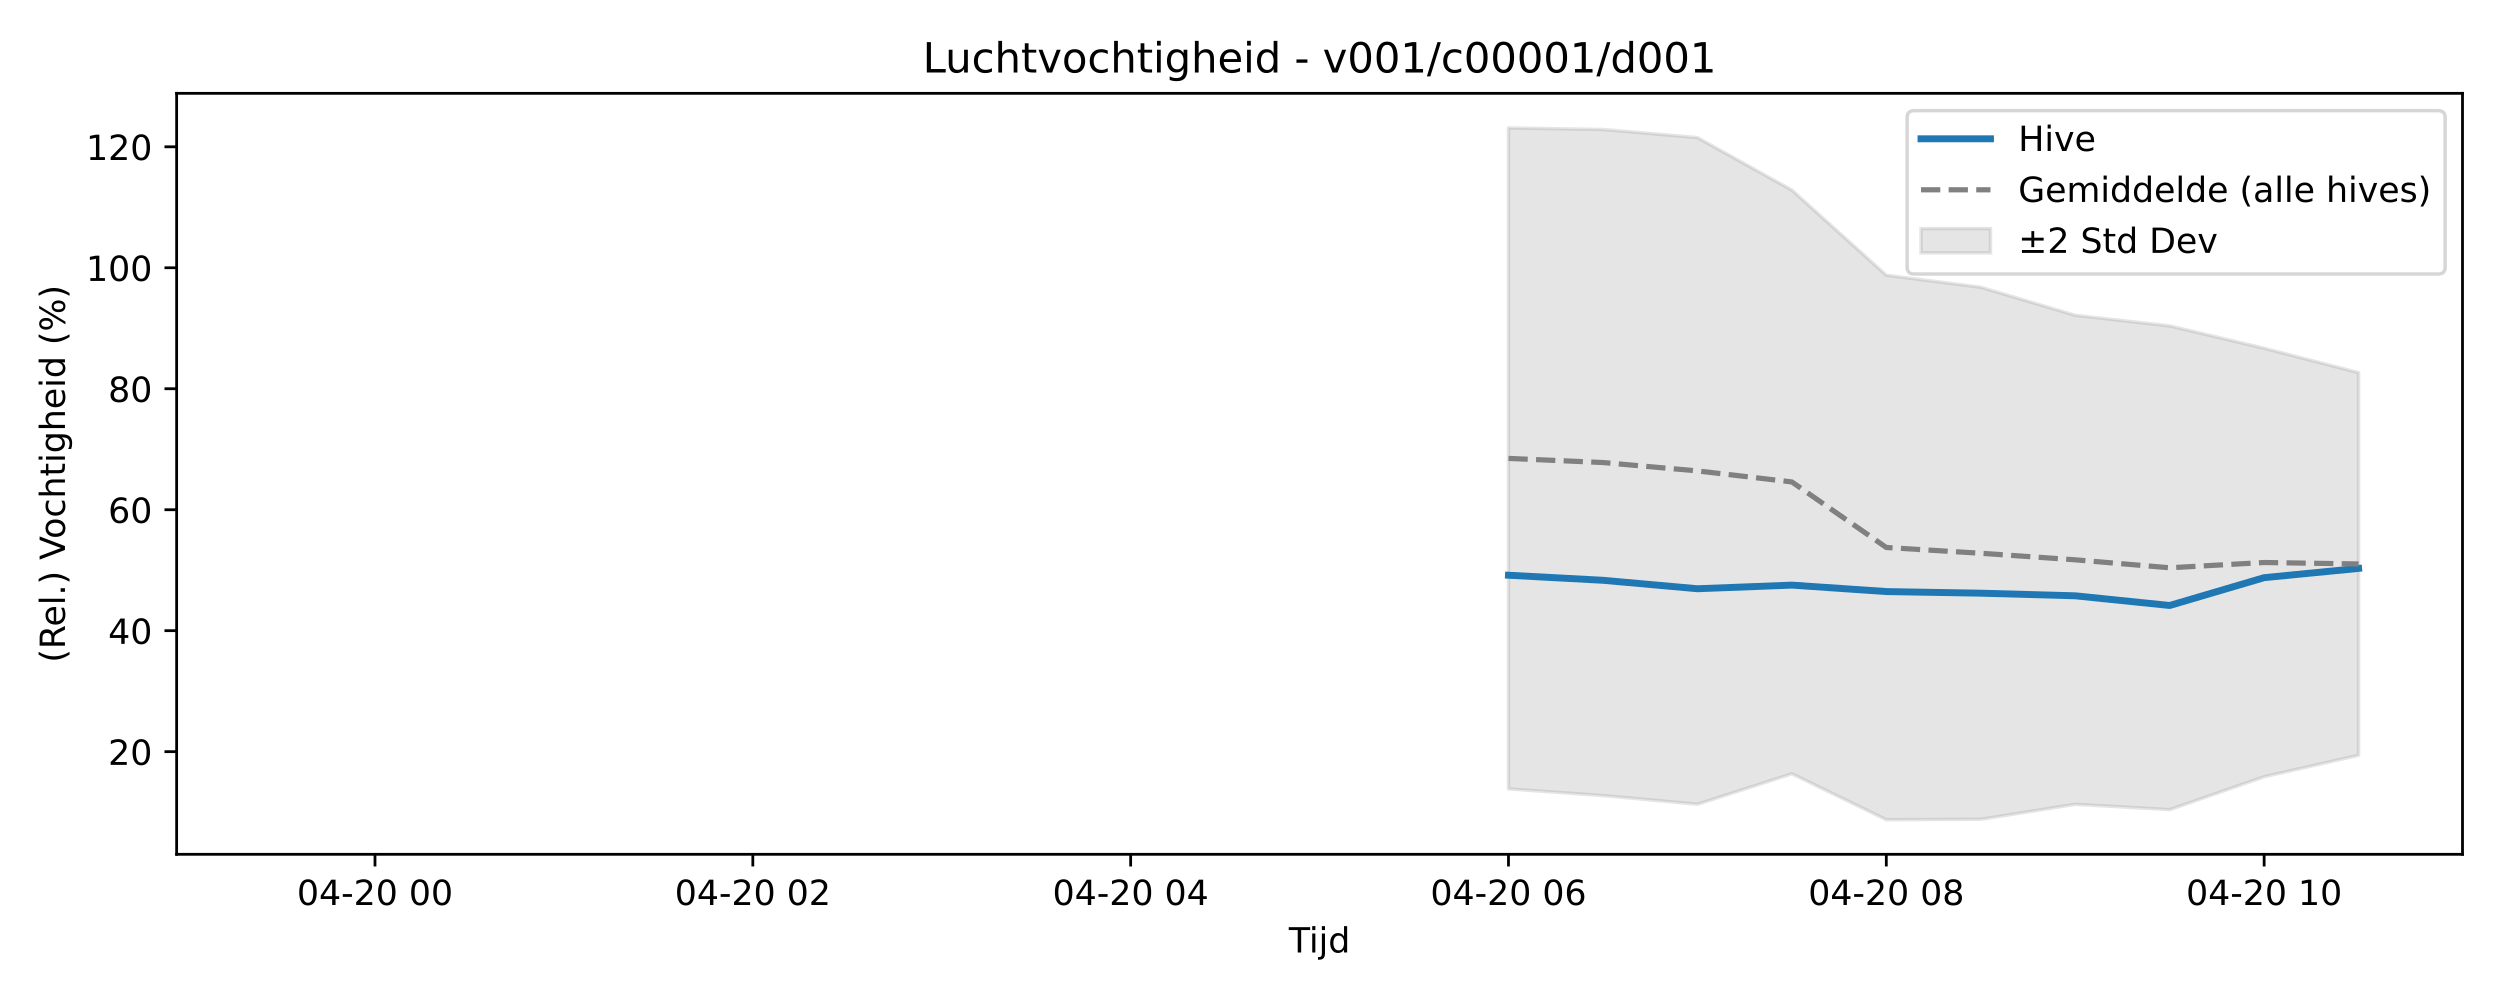
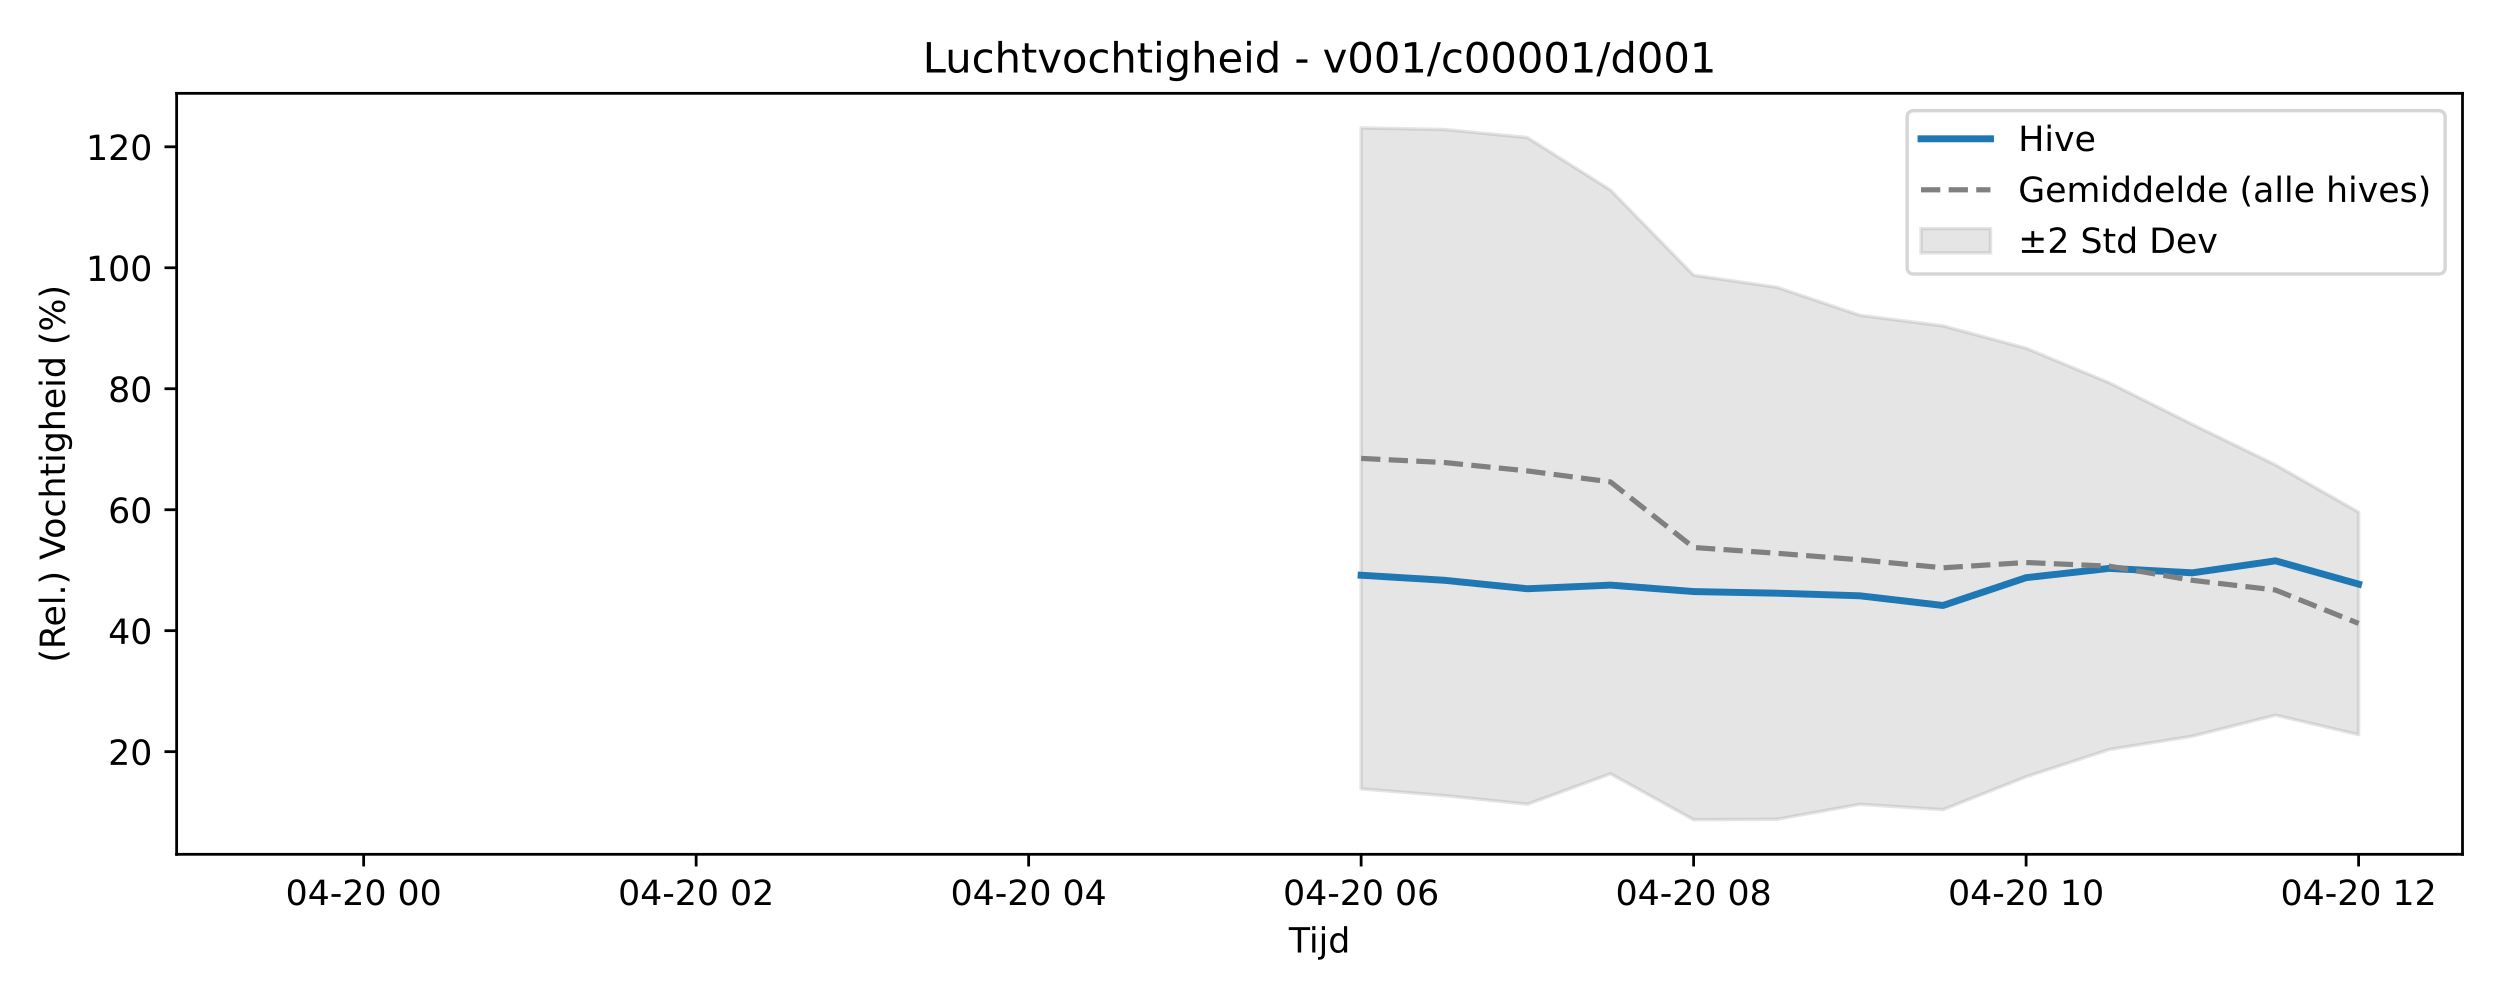
<svg xmlns="http://www.w3.org/2000/svg" xmlns:xlink="http://www.w3.org/1999/xlink" width="720pt" height="288pt" viewBox="0 0 720 288" version="1.1">
  <defs>
    <style type="text/css">*{stroke-linejoin: round; stroke-linecap: butt}</style>
  </defs>
  <g id="figure_1">
    <g id="patch_1">
      <path d="M 0 288  L 720 288  L 720 0  L 0 0  z " style="fill: #ffffff" />
    </g>
    <g id="axes_1">
      <g id="patch_2">
        <path d="M 50.87 246.04  L 709.2 246.04  L 709.2 26.88  L 50.87 26.88  z " style="fill: #ffffff" />
      </g>
      <g id="FillBetweenPolyCollection_1">
        <defs>
-           <path id="m25c7ca998b" d="M 434.442 -251.158  L 434.442 -60.804  L 461.646 -58.875  L 488.85 -56.383  L 516.054 -65.152  L 543.257 -51.922  L 570.461 -52.049  L 597.665 -56.362  L 624.868 -54.824  L 652.072 -64.302  L 679.276 -70.49  L 679.276 -180.675  L 679.276 -180.675  L 652.072 -187.696  L 624.868 -194.135  L 597.665 -197.185  L 570.461 -205.272  L 543.257 -208.728  L 516.054 -233.252  L 488.85 -248.379  L 461.646 -250.707  L 434.442 -251.158  z " style="stroke: #808080; stroke-opacity: 0.2" />
+           <path id="m4d7e0bf018" d="M 392.005 -251.158  L 392.005 -60.804  L 415.944 -58.875  L 439.883 -56.383  L 463.822 -65.152  L 487.762 -51.922  L 511.701 -52.049  L 535.64 -56.362  L 559.58 -54.824  L 583.519 -64.302  L 607.458 -72.149  L 631.397 -75.973  L 655.337 -82.043  L 679.276 -76.426  L 679.276 -140.48  L 679.276 -140.48  L 655.337 -154.102  L 631.397 -165.767  L 607.458 -177.739  L 583.519 -187.696  L 559.58 -194.135  L 535.64 -197.185  L 511.701 -205.272  L 487.762 -208.728  L 463.822 -233.252  L 439.883 -248.379  L 415.944 -250.707  L 392.005 -251.158  z " style="stroke: #808080; stroke-opacity: 0.2" />
        </defs>
-         <g clip-path="url(#p6b8abb6a69)">
-           <use xlink:href="#m25c7ca998b" x="0" y="288" style="fill: #808080; fill-opacity: 0.2; stroke: #808080; stroke-opacity: 0.2" />
+         <g clip-path="url(#p9f80c39bf7)">
+           <use xlink:href="#m4d7e0bf018" x="0" y="288" style="fill: #808080; fill-opacity: 0.2; stroke: #808080; stroke-opacity: 0.2" />
        </g>
      </g>
      <g id="matplotlib.axis_1">
        <g id="xtick_1">
          <g id="line2d_1">
            <defs>
-               <path id="mc391eb4dba" d="M 0 0  L 0 3.5  " style="stroke: #000000; stroke-width: 0.8" />
-             </defs>
-             <g>
-               <use xlink:href="#mc391eb4dba" x="107.998" y="246.04" style="stroke: #000000; stroke-width: 0.8" />
+               <path id="m6388a32085" d="M 0 0  L 0 3.5  " style="stroke: #000000; stroke-width: 0.8" />
+             </defs>
+             <g>
+               <use xlink:href="#m6388a32085" x="104.733" y="246.04" style="stroke: #000000; stroke-width: 0.8" />
            </g>
          </g>
          <g id="text_1">
-             <g transform="translate(85.51734 260.6384) scale(0.1 -0.1)">
+             <g transform="translate(82.25289 260.6384) scale(0.1 -0.1)">
              <defs>
                <path id="DejaVuSans-30" d="M 2034 4250  Q 1547 4250 1301 3770  Q 1056 3291 1056 2328  Q 1056 1369 1301 889  Q 1547 409 2034 409  Q 2525 409 2770 889  Q 3016 1369 3016 2328  Q 3016 3291 2770 3770  Q 2525 4250 2034 4250  z M 2034 4750  Q 2819 4750 3233 4129  Q 3647 3509 3647 2328  Q 3647 1150 3233 529  Q 2819 -91 2034 -91  Q 1250 -91 836 529  Q 422 1150 422 2328  Q 422 3509 836 4129  Q 1250 4750 2034 4750  z " transform="scale(0.015625)" />
                <path id="DejaVuSans-34" d="M 2419 4116  L 825 1625  L 2419 1625  L 2419 4116  z M 2253 4666  L 3047 4666  L 3047 1625  L 3713 1625  L 3713 1100  L 3047 1100  L 3047 0  L 2419 0  L 2419 1100  L 313 1100  L 313 1709  L 2253 4666  z " transform="scale(0.015625)" />
                <path id="DejaVuSans-2d" d="M 313 2009  L 1997 2009  L 1997 1497  L 313 1497  L 313 2009  z " transform="scale(0.015625)" />
                <path id="DejaVuSans-32" d="M 1228 531  L 3431 531  L 3431 0  L 469 0  L 469 531  Q 828 903 1448 1529  Q 2069 2156 2228 2338  Q 2531 2678 2651 2914  Q 2772 3150 2772 3378  Q 2772 3750 2511 3984  Q 2250 4219 1831 4219  Q 1534 4219 1204 4116  Q 875 4013 500 3803  L 500 4441  Q 881 4594 1212 4672  Q 1544 4750 1819 4750  Q 2544 4750 2975 4387  Q 3406 4025 3406 3419  Q 3406 3131 3298 2873  Q 3191 2616 2906 2266  Q 2828 2175 2409 1742  Q 1991 1309 1228 531  z " transform="scale(0.015625)" />
                <path id="DejaVuSans-20" transform="scale(0.015625)" />
              </defs>
              <use xlink:href="#DejaVuSans-30" />
              <use xlink:href="#DejaVuSans-34" transform="translate(63.62305 0)" />
              <use xlink:href="#DejaVuSans-2d" transform="translate(127.2461 0)" />
              <use xlink:href="#DejaVuSans-32" transform="translate(163.3301 0)" />
              <use xlink:href="#DejaVuSans-30" transform="translate(226.9531 0)" />
              <use xlink:href="#DejaVuSans-20" transform="translate(290.5762 0)" />
              <use xlink:href="#DejaVuSans-30" transform="translate(322.3633 0)" />
              <use xlink:href="#DejaVuSans-30" transform="translate(385.9863 0)" />
            </g>
          </g>
        </g>
        <g id="xtick_2">
          <g id="line2d_2">
            <g>
-               <use xlink:href="#mc391eb4dba" x="216.813" y="246.04" style="stroke: #000000; stroke-width: 0.8" />
+               <use xlink:href="#m6388a32085" x="200.49" y="246.04" style="stroke: #000000; stroke-width: 0.8" />
            </g>
          </g>
          <g id="text_2">
-             <g transform="translate(194.3322 260.6384) scale(0.1 -0.1)">
+             <g transform="translate(178.01 260.6384) scale(0.1 -0.1)">
              <use xlink:href="#DejaVuSans-30" />
              <use xlink:href="#DejaVuSans-34" transform="translate(63.62305 0)" />
              <use xlink:href="#DejaVuSans-2d" transform="translate(127.2461 0)" />
              <use xlink:href="#DejaVuSans-32" transform="translate(163.3301 0)" />
              <use xlink:href="#DejaVuSans-30" transform="translate(226.9531 0)" />
              <use xlink:href="#DejaVuSans-20" transform="translate(290.5762 0)" />
              <use xlink:href="#DejaVuSans-30" transform="translate(322.3633 0)" />
              <use xlink:href="#DejaVuSans-32" transform="translate(385.9863 0)" />
            </g>
          </g>
        </g>
        <g id="xtick_3">
          <g id="line2d_3">
            <g>
-               <use xlink:href="#mc391eb4dba" x="325.628" y="246.04" style="stroke: #000000; stroke-width: 0.8" />
+               <use xlink:href="#m6388a32085" x="296.248" y="246.04" style="stroke: #000000; stroke-width: 0.8" />
            </g>
          </g>
          <g id="text_3">
-             <g transform="translate(303.1471 260.6384) scale(0.1 -0.1)">
+             <g transform="translate(273.7671 260.6384) scale(0.1 -0.1)">
              <use xlink:href="#DejaVuSans-30" />
              <use xlink:href="#DejaVuSans-34" transform="translate(63.62305 0)" />
              <use xlink:href="#DejaVuSans-2d" transform="translate(127.2461 0)" />
              <use xlink:href="#DejaVuSans-32" transform="translate(163.3301 0)" />
              <use xlink:href="#DejaVuSans-30" transform="translate(226.9531 0)" />
              <use xlink:href="#DejaVuSans-20" transform="translate(290.5762 0)" />
              <use xlink:href="#DejaVuSans-30" transform="translate(322.3633 0)" />
              <use xlink:href="#DejaVuSans-34" transform="translate(385.9863 0)" />
            </g>
          </g>
        </g>
        <g id="xtick_4">
          <g id="line2d_4">
            <g>
-               <use xlink:href="#mc391eb4dba" x="434.442" y="246.04" style="stroke: #000000; stroke-width: 0.8" />
+               <use xlink:href="#m6388a32085" x="392.005" y="246.04" style="stroke: #000000; stroke-width: 0.8" />
            </g>
          </g>
          <g id="text_4">
-             <g transform="translate(411.962 260.6384) scale(0.1 -0.1)">
+             <g transform="translate(369.5242 260.6384) scale(0.1 -0.1)">
              <defs>
                <path id="DejaVuSans-36" d="M 2113 2584  Q 1688 2584 1439 2293  Q 1191 2003 1191 1497  Q 1191 994 1439 701  Q 1688 409 2113 409  Q 2538 409 2786 701  Q 3034 994 3034 1497  Q 3034 2003 2786 2293  Q 2538 2584 2113 2584  z M 3366 4563  L 3366 3988  Q 3128 4100 2886 4159  Q 2644 4219 2406 4219  Q 1781 4219 1451 3797  Q 1122 3375 1075 2522  Q 1259 2794 1537 2939  Q 1816 3084 2150 3084  Q 2853 3084 3261 2657  Q 3669 2231 3669 1497  Q 3669 778 3244 343  Q 2819 -91 2113 -91  Q 1303 -91 875 529  Q 447 1150 447 2328  Q 447 3434 972 4092  Q 1497 4750 2381 4750  Q 2619 4750 2861 4703  Q 3103 4656 3366 4563  z " transform="scale(0.015625)" />
              </defs>
              <use xlink:href="#DejaVuSans-30" />
              <use xlink:href="#DejaVuSans-34" transform="translate(63.62305 0)" />
              <use xlink:href="#DejaVuSans-2d" transform="translate(127.2461 0)" />
              <use xlink:href="#DejaVuSans-32" transform="translate(163.3301 0)" />
              <use xlink:href="#DejaVuSans-30" transform="translate(226.9531 0)" />
              <use xlink:href="#DejaVuSans-20" transform="translate(290.5762 0)" />
              <use xlink:href="#DejaVuSans-30" transform="translate(322.3633 0)" />
              <use xlink:href="#DejaVuSans-36" transform="translate(385.9863 0)" />
            </g>
          </g>
        </g>
        <g id="xtick_5">
          <g id="line2d_5">
            <g>
-               <use xlink:href="#mc391eb4dba" x="543.257" y="246.04" style="stroke: #000000; stroke-width: 0.8" />
+               <use xlink:href="#m6388a32085" x="487.762" y="246.04" style="stroke: #000000; stroke-width: 0.8" />
            </g>
          </g>
          <g id="text_5">
-             <g transform="translate(520.7768 260.6384) scale(0.1 -0.1)">
+             <g transform="translate(465.2813 260.6384) scale(0.1 -0.1)">
              <defs>
                <path id="DejaVuSans-38" d="M 2034 2216  Q 1584 2216 1326 1975  Q 1069 1734 1069 1313  Q 1069 891 1326 650  Q 1584 409 2034 409  Q 2484 409 2743 651  Q 3003 894 3003 1313  Q 3003 1734 2745 1975  Q 2488 2216 2034 2216  z M 1403 2484  Q 997 2584 770 2862  Q 544 3141 544 3541  Q 544 4100 942 4425  Q 1341 4750 2034 4750  Q 2731 4750 3128 4425  Q 3525 4100 3525 3541  Q 3525 3141 3298 2862  Q 3072 2584 2669 2484  Q 3125 2378 3379 2068  Q 3634 1759 3634 1313  Q 3634 634 3220 271  Q 2806 -91 2034 -91  Q 1263 -91 848 271  Q 434 634 434 1313  Q 434 1759 690 2068  Q 947 2378 1403 2484  z M 1172 3481  Q 1172 3119 1398 2916  Q 1625 2713 2034 2713  Q 2441 2713 2670 2916  Q 2900 3119 2900 3481  Q 2900 3844 2670 4047  Q 2441 4250 2034 4250  Q 1625 4250 1398 4047  Q 1172 3844 1172 3481  z " transform="scale(0.015625)" />
              </defs>
              <use xlink:href="#DejaVuSans-30" />
              <use xlink:href="#DejaVuSans-34" transform="translate(63.62305 0)" />
              <use xlink:href="#DejaVuSans-2d" transform="translate(127.2461 0)" />
              <use xlink:href="#DejaVuSans-32" transform="translate(163.3301 0)" />
              <use xlink:href="#DejaVuSans-30" transform="translate(226.9531 0)" />
              <use xlink:href="#DejaVuSans-20" transform="translate(290.5762 0)" />
              <use xlink:href="#DejaVuSans-30" transform="translate(322.3633 0)" />
              <use xlink:href="#DejaVuSans-38" transform="translate(385.9863 0)" />
            </g>
          </g>
        </g>
        <g id="xtick_6">
          <g id="line2d_6">
            <g>
-               <use xlink:href="#mc391eb4dba" x="652.072" y="246.04" style="stroke: #000000; stroke-width: 0.8" />
+               <use xlink:href="#m6388a32085" x="583.519" y="246.04" style="stroke: #000000; stroke-width: 0.8" />
            </g>
          </g>
          <g id="text_6">
-             <g transform="translate(629.5917 260.6384) scale(0.1 -0.1)">
+             <g transform="translate(561.0383 260.6384) scale(0.1 -0.1)">
              <defs>
                <path id="DejaVuSans-31" d="M 794 531  L 1825 531  L 1825 4091  L 703 3866  L 703 4441  L 1819 4666  L 2450 4666  L 2450 531  L 3481 531  L 3481 0  L 794 0  L 794 531  z " transform="scale(0.015625)" />
              </defs>
              <use xlink:href="#DejaVuSans-30" />
              <use xlink:href="#DejaVuSans-34" transform="translate(63.62305 0)" />
              <use xlink:href="#DejaVuSans-2d" transform="translate(127.2461 0)" />
              <use xlink:href="#DejaVuSans-32" transform="translate(163.3301 0)" />
              <use xlink:href="#DejaVuSans-30" transform="translate(226.9531 0)" />
              <use xlink:href="#DejaVuSans-20" transform="translate(290.5762 0)" />
              <use xlink:href="#DejaVuSans-31" transform="translate(322.3633 0)" />
              <use xlink:href="#DejaVuSans-30" transform="translate(385.9863 0)" />
            </g>
          </g>
        </g>
-         <g id="text_7">
+         <g id="xtick_7">
+           <g id="line2d_7">
+             <g>
+               <use xlink:href="#m6388a32085" x="679.276" y="246.04" style="stroke: #000000; stroke-width: 0.8" />
+             </g>
+           </g>
+           <g id="text_7">
+             <g transform="translate(656.7954 260.6384) scale(0.1 -0.1)">
+               <use xlink:href="#DejaVuSans-30" />
+               <use xlink:href="#DejaVuSans-34" transform="translate(63.62305 0)" />
+               <use xlink:href="#DejaVuSans-2d" transform="translate(127.2461 0)" />
+               <use xlink:href="#DejaVuSans-32" transform="translate(163.3301 0)" />
+               <use xlink:href="#DejaVuSans-30" transform="translate(226.9531 0)" />
+               <use xlink:href="#DejaVuSans-20" transform="translate(290.5762 0)" />
+               <use xlink:href="#DejaVuSans-31" transform="translate(322.3633 0)" />
+               <use xlink:href="#DejaVuSans-32" transform="translate(385.9863 0)" />
+             </g>
+           </g>
+         </g>
+         <g id="text_8">
          <g transform="translate(371.185 274.3166) scale(0.1 -0.1)">
            <defs>
              <path id="DejaVuSans-54" d="M -19 4666  L 3928 4666  L 3928 4134  L 2272 4134  L 2272 0  L 1638 0  L 1638 4134  L -19 4134  L -19 4666  z " transform="scale(0.015625)" />
              <path id="DejaVuSans-69" d="M 603 3500  L 1178 3500  L 1178 0  L 603 0  L 603 3500  z M 603 4863  L 1178 4863  L 1178 4134  L 603 4134  L 603 4863  z " transform="scale(0.015625)" />
              <path id="DejaVuSans-6a" d="M 603 3500  L 1178 3500  L 1178 -63  Q 1178 -731 923 -1031  Q 669 -1331 103 -1331  L -116 -1331  L -116 -844  L 38 -844  Q 366 -844 484 -692  Q 603 -541 603 -63  L 603 3500  z M 603 4863  L 1178 4863  L 1178 4134  L 603 4134  L 603 4863  z " transform="scale(0.015625)" />
              <path id="DejaVuSans-64" d="M 2906 2969  L 2906 4863  L 3481 4863  L 3481 0  L 2906 0  L 2906 525  Q 2725 213 2448 61  Q 2172 -91 1784 -91  Q 1150 -91 751 415  Q 353 922 353 1747  Q 353 2572 751 3078  Q 1150 3584 1784 3584  Q 2172 3584 2448 3432  Q 2725 3281 2906 2969  z M 947 1747  Q 947 1113 1208 752  Q 1469 391 1925 391  Q 2381 391 2643 752  Q 2906 1113 2906 1747  Q 2906 2381 2643 2742  Q 2381 3103 1925 3103  Q 1469 3103 1208 2742  Q 947 2381 947 1747  z " transform="scale(0.015625)" />
            </defs>
            <use xlink:href="#DejaVuSans-54" />
            <use xlink:href="#DejaVuSans-69" transform="translate(57.95898 0)" />
            <use xlink:href="#DejaVuSans-6a" transform="translate(85.74219 0)" />
            <use xlink:href="#DejaVuSans-64" transform="translate(113.5254 0)" />
          </g>
        </g>
      </g>
      <g id="matplotlib.axis_2">
        <g id="ytick_1">
-           <g id="line2d_7">
-             <defs>
-               <path id="mb5e518aa8e" d="M 0 0  L -3.5 0  " style="stroke: #000000; stroke-width: 0.8" />
-             </defs>
-             <g>
-               <use xlink:href="#mb5e518aa8e" x="50.87" y="216.478" style="stroke: #000000; stroke-width: 0.8" />
-             </g>
-           </g>
-           <g id="text_8">
+           <g id="line2d_8">
+             <defs>
+               <path id="m088e0b4961" d="M 0 0  L -3.5 0  " style="stroke: #000000; stroke-width: 0.8" />
+             </defs>
+             <g>
+               <use xlink:href="#m088e0b4961" x="50.87" y="216.478" style="stroke: #000000; stroke-width: 0.8" />
+             </g>
+           </g>
+           <g id="text_9">
            <g transform="translate(31.145 220.2772) scale(0.1 -0.1)">
              <use xlink:href="#DejaVuSans-32" />
              <use xlink:href="#DejaVuSans-30" transform="translate(63.62305 0)" />
            </g>
          </g>
        </g>
        <g id="ytick_2">
-           <g id="line2d_8">
-             <g>
-               <use xlink:href="#mb5e518aa8e" x="50.87" y="181.637" style="stroke: #000000; stroke-width: 0.8" />
-             </g>
-           </g>
-           <g id="text_9">
+           <g id="line2d_9">
+             <g>
+               <use xlink:href="#m088e0b4961" x="50.87" y="181.637" style="stroke: #000000; stroke-width: 0.8" />
+             </g>
+           </g>
+           <g id="text_10">
            <g transform="translate(31.145 185.4367) scale(0.1 -0.1)">
              <use xlink:href="#DejaVuSans-34" />
              <use xlink:href="#DejaVuSans-30" transform="translate(63.62305 0)" />
            </g>
          </g>
        </g>
        <g id="ytick_3">
-           <g id="line2d_9">
-             <g>
-               <use xlink:href="#mb5e518aa8e" x="50.87" y="146.797" style="stroke: #000000; stroke-width: 0.8" />
-             </g>
-           </g>
-           <g id="text_10">
+           <g id="line2d_10">
+             <g>
+               <use xlink:href="#m088e0b4961" x="50.87" y="146.797" style="stroke: #000000; stroke-width: 0.8" />
+             </g>
+           </g>
+           <g id="text_11">
            <g transform="translate(31.145 150.5962) scale(0.1 -0.1)">
              <use xlink:href="#DejaVuSans-36" />
              <use xlink:href="#DejaVuSans-30" transform="translate(63.62305 0)" />
            </g>
          </g>
        </g>
        <g id="ytick_4">
-           <g id="line2d_10">
-             <g>
-               <use xlink:href="#mb5e518aa8e" x="50.87" y="111.956" style="stroke: #000000; stroke-width: 0.8" />
-             </g>
-           </g>
-           <g id="text_11">
+           <g id="line2d_11">
+             <g>
+               <use xlink:href="#m088e0b4961" x="50.87" y="111.956" style="stroke: #000000; stroke-width: 0.8" />
+             </g>
+           </g>
+           <g id="text_12">
            <g transform="translate(31.145 115.7557) scale(0.1 -0.1)">
              <use xlink:href="#DejaVuSans-38" />
              <use xlink:href="#DejaVuSans-30" transform="translate(63.62305 0)" />
            </g>
          </g>
        </g>
        <g id="ytick_5">
-           <g id="line2d_11">
-             <g>
-               <use xlink:href="#mb5e518aa8e" x="50.87" y="77.116" style="stroke: #000000; stroke-width: 0.8" />
-             </g>
-           </g>
-           <g id="text_12">
+           <g id="line2d_12">
+             <g>
+               <use xlink:href="#m088e0b4961" x="50.87" y="77.116" style="stroke: #000000; stroke-width: 0.8" />
+             </g>
+           </g>
+           <g id="text_13">
            <g transform="translate(24.7825 80.91514) scale(0.1 -0.1)">
              <use xlink:href="#DejaVuSans-31" />
              <use xlink:href="#DejaVuSans-30" transform="translate(63.62305 0)" />
              <use xlink:href="#DejaVuSans-30" transform="translate(127.2461 0)" />
            </g>
          </g>
        </g>
        <g id="ytick_6">
-           <g id="line2d_12">
-             <g>
-               <use xlink:href="#mb5e518aa8e" x="50.87" y="42.275" style="stroke: #000000; stroke-width: 0.8" />
-             </g>
-           </g>
-           <g id="text_13">
+           <g id="line2d_13">
+             <g>
+               <use xlink:href="#m088e0b4961" x="50.87" y="42.275" style="stroke: #000000; stroke-width: 0.8" />
+             </g>
+           </g>
+           <g id="text_14">
            <g transform="translate(24.7825 46.07462) scale(0.1 -0.1)">
              <use xlink:href="#DejaVuSans-31" />
              <use xlink:href="#DejaVuSans-32" transform="translate(63.62305 0)" />
              <use xlink:href="#DejaVuSans-30" transform="translate(127.2461 0)" />
            </g>
          </g>
        </g>
-         <g id="text_14">
+         <g id="text_15">
          <g transform="translate(18.70281 190.8381) rotate(-90) scale(0.1 -0.1)">
            <defs>
              <path id="DejaVuSans-28" d="M 1984 4856  Q 1566 4138 1362 3434  Q 1159 2731 1159 2009  Q 1159 1288 1364 580  Q 1569 -128 1984 -844  L 1484 -844  Q 1016 -109 783 600  Q 550 1309 550 2009  Q 550 2706 781 3412  Q 1013 4119 1484 4856  L 1984 4856  z " transform="scale(0.015625)" />
              <path id="DejaVuSans-52" d="M 2841 2188  Q 3044 2119 3236 1894  Q 3428 1669 3622 1275  L 4263 0  L 3584 0  L 2988 1197  Q 2756 1666 2539 1819  Q 2322 1972 1947 1972  L 1259 1972  L 1259 0  L 628 0  L 628 4666  L 2053 4666  Q 2853 4666 3247 4331  Q 3641 3997 3641 3322  Q 3641 2881 3436 2590  Q 3231 2300 2841 2188  z M 1259 4147  L 1259 2491  L 2053 2491  Q 2509 2491 2742 2702  Q 2975 2913 2975 3322  Q 2975 3731 2742 3939  Q 2509 4147 2053 4147  L 1259 4147  z " transform="scale(0.015625)" />
              <path id="DejaVuSans-65" d="M 3597 1894  L 3597 1613  L 953 1613  Q 991 1019 1311 708  Q 1631 397 2203 397  Q 2534 397 2845 478  Q 3156 559 3463 722  L 3463 178  Q 3153 47 2828 -22  Q 2503 -91 2169 -91  Q 1331 -91 842 396  Q 353 884 353 1716  Q 353 2575 817 3079  Q 1281 3584 2069 3584  Q 2775 3584 3186 3129  Q 3597 2675 3597 1894  z M 3022 2063  Q 3016 2534 2758 2815  Q 2500 3097 2075 3097  Q 1594 3097 1305 2825  Q 1016 2553 972 2059  L 3022 2063  z " transform="scale(0.015625)" />
              <path id="DejaVuSans-6c" d="M 603 4863  L 1178 4863  L 1178 0  L 603 0  L 603 4863  z " transform="scale(0.015625)" />
              <path id="DejaVuSans-2e" d="M 684 794  L 1344 794  L 1344 0  L 684 0  L 684 794  z " transform="scale(0.015625)" />
              <path id="DejaVuSans-29" d="M 513 4856  L 1013 4856  Q 1481 4119 1714 3412  Q 1947 2706 1947 2009  Q 1947 1309 1714 600  Q 1481 -109 1013 -844  L 513 -844  Q 928 -128 1133 580  Q 1338 1288 1338 2009  Q 1338 2731 1133 3434  Q 928 4138 513 4856  z " transform="scale(0.015625)" />
              <path id="DejaVuSans-56" d="M 1831 0  L 50 4666  L 709 4666  L 2188 738  L 3669 4666  L 4325 4666  L 2547 0  L 1831 0  z " transform="scale(0.015625)" />
              <path id="DejaVuSans-6f" d="M 1959 3097  Q 1497 3097 1228 2736  Q 959 2375 959 1747  Q 959 1119 1226 758  Q 1494 397 1959 397  Q 2419 397 2687 759  Q 2956 1122 2956 1747  Q 2956 2369 2687 2733  Q 2419 3097 1959 3097  z M 1959 3584  Q 2709 3584 3137 3096  Q 3566 2609 3566 1747  Q 3566 888 3137 398  Q 2709 -91 1959 -91  Q 1206 -91 779 398  Q 353 888 353 1747  Q 353 2609 779 3096  Q 1206 3584 1959 3584  z " transform="scale(0.015625)" />
              <path id="DejaVuSans-63" d="M 3122 3366  L 3122 2828  Q 2878 2963 2633 3030  Q 2388 3097 2138 3097  Q 1578 3097 1268 2742  Q 959 2388 959 1747  Q 959 1106 1268 751  Q 1578 397 2138 397  Q 2388 397 2633 464  Q 2878 531 3122 666  L 3122 134  Q 2881 22 2623 -34  Q 2366 -91 2075 -91  Q 1284 -91 818 406  Q 353 903 353 1747  Q 353 2603 823 3093  Q 1294 3584 2113 3584  Q 2378 3584 2631 3529  Q 2884 3475 3122 3366  z " transform="scale(0.015625)" />
              <path id="DejaVuSans-68" d="M 3513 2113  L 3513 0  L 2938 0  L 2938 2094  Q 2938 2591 2744 2837  Q 2550 3084 2163 3084  Q 1697 3084 1428 2787  Q 1159 2491 1159 1978  L 1159 0  L 581 0  L 581 4863  L 1159 4863  L 1159 2956  Q 1366 3272 1645 3428  Q 1925 3584 2291 3584  Q 2894 3584 3203 3211  Q 3513 2838 3513 2113  z " transform="scale(0.015625)" />
              <path id="DejaVuSans-74" d="M 1172 4494  L 1172 3500  L 2356 3500  L 2356 3053  L 1172 3053  L 1172 1153  Q 1172 725 1289 603  Q 1406 481 1766 481  L 2356 481  L 2356 0  L 1766 0  Q 1100 0 847 248  Q 594 497 594 1153  L 594 3053  L 172 3053  L 172 3500  L 594 3500  L 594 4494  L 1172 4494  z " transform="scale(0.015625)" />
              <path id="DejaVuSans-67" d="M 2906 1791  Q 2906 2416 2648 2759  Q 2391 3103 1925 3103  Q 1463 3103 1205 2759  Q 947 2416 947 1791  Q 947 1169 1205 825  Q 1463 481 1925 481  Q 2391 481 2648 825  Q 2906 1169 2906 1791  z M 3481 434  Q 3481 -459 3084 -895  Q 2688 -1331 1869 -1331  Q 1566 -1331 1297 -1286  Q 1028 -1241 775 -1147  L 775 -588  Q 1028 -725 1275 -790  Q 1522 -856 1778 -856  Q 2344 -856 2625 -561  Q 2906 -266 2906 331  L 2906 616  Q 2728 306 2450 153  Q 2172 0 1784 0  Q 1141 0 747 490  Q 353 981 353 1791  Q 353 2603 747 3093  Q 1141 3584 1784 3584  Q 2172 3584 2450 3431  Q 2728 3278 2906 2969  L 2906 3500  L 3481 3500  L 3481 434  z " transform="scale(0.015625)" />
              <path id="DejaVuSans-25" d="M 4653 2053  Q 4381 2053 4226 1822  Q 4072 1591 4072 1178  Q 4072 772 4226 539  Q 4381 306 4653 306  Q 4919 306 5073 539  Q 5228 772 5228 1178  Q 5228 1588 5073 1820  Q 4919 2053 4653 2053  z M 4653 2450  Q 5147 2450 5437 2106  Q 5728 1763 5728 1178  Q 5728 594 5436 251  Q 5144 -91 4653 -91  Q 4153 -91 3862 251  Q 3572 594 3572 1178  Q 3572 1766 3864 2108  Q 4156 2450 4653 2450  z M 1428 4353  Q 1159 4353 1004 4120  Q 850 3888 850 3481  Q 850 3069 1003 2837  Q 1156 2606 1428 2606  Q 1700 2606 1854 2837  Q 2009 3069 2009 3481  Q 2009 3884 1853 4118  Q 1697 4353 1428 4353  z M 4250 4750  L 4750 4750  L 1831 -91  L 1331 -91  L 4250 4750  z M 1428 4750  Q 1922 4750 2215 4408  Q 2509 4066 2509 3481  Q 2509 2891 2217 2550  Q 1925 2209 1428 2209  Q 931 2209 642 2551  Q 353 2894 353 3481  Q 353 4063 643 4406  Q 934 4750 1428 4750  z " transform="scale(0.015625)" />
            </defs>
            <use xlink:href="#DejaVuSans-28" />
            <use xlink:href="#DejaVuSans-52" transform="translate(39.01367 0)" />
            <use xlink:href="#DejaVuSans-65" transform="translate(103.9961 0)" />
            <use xlink:href="#DejaVuSans-6c" transform="translate(165.5195 0)" />
            <use xlink:href="#DejaVuSans-2e" transform="translate(193.3027 0)" />
            <use xlink:href="#DejaVuSans-29" transform="translate(225.0898 0)" />
            <use xlink:href="#DejaVuSans-20" transform="translate(264.1035 0)" />
            <use xlink:href="#DejaVuSans-56" transform="translate(295.8906 0)" />
            <use xlink:href="#DejaVuSans-6f" transform="translate(356.5488 0)" />
            <use xlink:href="#DejaVuSans-63" transform="translate(417.7305 0)" />
            <use xlink:href="#DejaVuSans-68" transform="translate(472.7109 0)" />
            <use xlink:href="#DejaVuSans-74" transform="translate(536.0898 0)" />
            <use xlink:href="#DejaVuSans-69" transform="translate(575.2988 0)" />
            <use xlink:href="#DejaVuSans-67" transform="translate(603.082 0)" />
            <use xlink:href="#DejaVuSans-68" transform="translate(666.5586 0)" />
            <use xlink:href="#DejaVuSans-65" transform="translate(729.9375 0)" />
            <use xlink:href="#DejaVuSans-69" transform="translate(791.4609 0)" />
            <use xlink:href="#DejaVuSans-64" transform="translate(819.2441 0)" />
            <use xlink:href="#DejaVuSans-20" transform="translate(882.7207 0)" />
            <use xlink:href="#DejaVuSans-28" transform="translate(914.5078 0)" />
            <use xlink:href="#DejaVuSans-25" transform="translate(953.5215 0)" />
            <use xlink:href="#DejaVuSans-29" transform="translate(1048.541 0)" />
          </g>
        </g>
      </g>
-       <g id="line2d_13">
-         <path d="M 434.442 165.669  L 461.646 167.121  L 488.85 169.559  L 516.054 168.514  L 543.257 170.372  L 570.461 170.837  L 597.665 171.592  L 624.868 174.379  L 652.072 166.366  L 679.276 163.695  " clip-path="url(#p6b8abb6a69)" style="fill: none; stroke: #1f77b4; stroke-width: 2; stroke-linecap: square" />
-       </g>
      <g id="line2d_14">
-         <path d="M 80.794 115.789  M 434.442 132.019  L 461.646 133.209  L 488.85 135.619  L 516.054 138.798  L 543.257 157.675  L 570.461 159.34  L 597.665 161.227  L 624.868 163.52  L 652.072 162.001  L 679.276 162.417  " clip-path="url(#p6b8abb6a69)" style="fill: none; stroke-dasharray: 5.55,2.4; stroke-dashoffset: 0; stroke: #808080; stroke-width: 1.5" />
+         <path d="M 392.005 165.669  L 415.944 167.121  L 439.883 169.559  L 463.822 168.514  L 487.762 170.372  L 511.701 170.837  L 535.64 171.592  L 559.58 174.379  L 583.519 166.366  L 607.458 163.695  L 631.397 164.972  L 655.337 161.517  L 679.276 168.224  " clip-path="url(#p9f80c39bf7)" style="fill: none; stroke: #1f77b4; stroke-width: 2; stroke-linecap: square" />
+       </g>
+       <g id="line2d_15">
+         <path d="M 80.794 115.789  M 392.005 132.019  L 415.944 133.209  L 439.883 135.619  L 463.822 138.798  L 487.762 157.675  L 511.701 159.34  L 535.64 161.227  L 559.58 163.52  L 583.519 162.001  L 607.458 163.056  L 631.397 167.13  L 655.337 169.927  L 679.276 179.547  " clip-path="url(#p9f80c39bf7)" style="fill: none; stroke-dasharray: 5.55,2.4; stroke-dashoffset: 0; stroke: #808080; stroke-width: 1.5" />
      </g>
      <g id="patch_3">
        <path d="M 50.87 246.04  L 50.87 26.88  " style="fill: none; stroke: #000000; stroke-width: 0.8; stroke-linejoin: miter; stroke-linecap: square" />
      </g>
      <g id="patch_4">
        <path d="M 709.2 246.04  L 709.2 26.88  " style="fill: none; stroke: #000000; stroke-width: 0.8; stroke-linejoin: miter; stroke-linecap: square" />
      </g>
      <g id="patch_5">
        <path d="M 50.87 246.04  L 709.2 246.04  " style="fill: none; stroke: #000000; stroke-width: 0.8; stroke-linejoin: miter; stroke-linecap: square" />
      </g>
      <g id="patch_6">
        <path d="M 50.87 26.88  L 709.2 26.88  " style="fill: none; stroke: #000000; stroke-width: 0.8; stroke-linejoin: miter; stroke-linecap: square" />
      </g>
-       <g id="text_15">
+       <g id="text_16">
        <g transform="translate(265.7453 20.88) scale(0.12 -0.12)">
          <defs>
            <path id="DejaVuSans-4c" d="M 628 4666  L 1259 4666  L 1259 531  L 3531 531  L 3531 0  L 628 0  L 628 4666  z " transform="scale(0.015625)" />
            <path id="DejaVuSans-75" d="M 544 1381  L 544 3500  L 1119 3500  L 1119 1403  Q 1119 906 1312 657  Q 1506 409 1894 409  Q 2359 409 2629 706  Q 2900 1003 2900 1516  L 2900 3500  L 3475 3500  L 3475 0  L 2900 0  L 2900 538  Q 2691 219 2414 64  Q 2138 -91 1772 -91  Q 1169 -91 856 284  Q 544 659 544 1381  z M 1991 3584  L 1991 3584  z " transform="scale(0.015625)" />
            <path id="DejaVuSans-76" d="M 191 3500  L 800 3500  L 1894 563  L 2988 3500  L 3597 3500  L 2284 0  L 1503 0  L 191 3500  z " transform="scale(0.015625)" />
            <path id="DejaVuSans-2f" d="M 1625 4666  L 2156 4666  L 531 -594  L 0 -594  L 1625 4666  z " transform="scale(0.015625)" />
          </defs>
          <use xlink:href="#DejaVuSans-4c" />
          <use xlink:href="#DejaVuSans-75" transform="translate(53.96289 0)" />
          <use xlink:href="#DejaVuSans-63" transform="translate(117.3418 0)" />
          <use xlink:href="#DejaVuSans-68" transform="translate(172.3223 0)" />
          <use xlink:href="#DejaVuSans-74" transform="translate(235.7012 0)" />
          <use xlink:href="#DejaVuSans-76" transform="translate(274.9102 0)" />
          <use xlink:href="#DejaVuSans-6f" transform="translate(334.0898 0)" />
          <use xlink:href="#DejaVuSans-63" transform="translate(395.2715 0)" />
          <use xlink:href="#DejaVuSans-68" transform="translate(450.252 0)" />
          <use xlink:href="#DejaVuSans-74" transform="translate(513.6309 0)" />
          <use xlink:href="#DejaVuSans-69" transform="translate(552.8398 0)" />
          <use xlink:href="#DejaVuSans-67" transform="translate(580.623 0)" />
          <use xlink:href="#DejaVuSans-68" transform="translate(644.0996 0)" />
          <use xlink:href="#DejaVuSans-65" transform="translate(707.4785 0)" />
          <use xlink:href="#DejaVuSans-69" transform="translate(769.002 0)" />
          <use xlink:href="#DejaVuSans-64" transform="translate(796.7852 0)" />
          <use xlink:href="#DejaVuSans-20" transform="translate(860.2617 0)" />
          <use xlink:href="#DejaVuSans-2d" transform="translate(892.0488 0)" />
          <use xlink:href="#DejaVuSans-20" transform="translate(928.1328 0)" />
          <use xlink:href="#DejaVuSans-76" transform="translate(959.9199 0)" />
          <use xlink:href="#DejaVuSans-30" transform="translate(1019.1 0)" />
          <use xlink:href="#DejaVuSans-30" transform="translate(1082.723 0)" />
          <use xlink:href="#DejaVuSans-31" transform="translate(1146.346 0)" />
          <use xlink:href="#DejaVuSans-2f" transform="translate(1209.969 0)" />
          <use xlink:href="#DejaVuSans-63" transform="translate(1243.66 0)" />
          <use xlink:href="#DejaVuSans-30" transform="translate(1298.641 0)" />
          <use xlink:href="#DejaVuSans-30" transform="translate(1362.264 0)" />
          <use xlink:href="#DejaVuSans-30" transform="translate(1425.887 0)" />
          <use xlink:href="#DejaVuSans-30" transform="translate(1489.51 0)" />
          <use xlink:href="#DejaVuSans-31" transform="translate(1553.133 0)" />
          <use xlink:href="#DejaVuSans-2f" transform="translate(1616.756 0)" />
          <use xlink:href="#DejaVuSans-64" transform="translate(1650.447 0)" />
          <use xlink:href="#DejaVuSans-30" transform="translate(1713.924 0)" />
          <use xlink:href="#DejaVuSans-30" transform="translate(1777.547 0)" />
          <use xlink:href="#DejaVuSans-31" transform="translate(1841.17 0)" />
        </g>
      </g>
      <g id="legend_1">
        <g id="patch_7">
          <path d="M 551.256 78.914  L 702.2 78.914  Q 704.2 78.914 704.2 76.914  L 704.2 33.88  Q 704.2 31.88 702.2 31.88  L 551.256 31.88  Q 549.256 31.88 549.256 33.88  L 549.256 76.914  Q 549.256 78.914 551.256 78.914  z " style="fill: #ffffff; opacity: 0.8; stroke: #cccccc; stroke-linejoin: miter" />
        </g>
-         <g id="line2d_15">
+         <g id="line2d_16">
          <path d="M 553.256 39.978  L 563.256 39.978  L 573.256 39.978  " style="fill: none; stroke: #1f77b4; stroke-width: 2; stroke-linecap: square" />
        </g>
-         <g id="text_16">
+         <g id="text_17">
          <g transform="translate(581.2563 43.47844) scale(0.1 -0.1)">
            <defs>
              <path id="DejaVuSans-48" d="M 628 4666  L 1259 4666  L 1259 2753  L 3553 2753  L 3553 4666  L 4184 4666  L 4184 0  L 3553 0  L 3553 2222  L 1259 2222  L 1259 0  L 628 0  L 628 4666  z " transform="scale(0.015625)" />
            </defs>
            <use xlink:href="#DejaVuSans-48" />
            <use xlink:href="#DejaVuSans-69" transform="translate(75.19531 0)" />
            <use xlink:href="#DejaVuSans-76" transform="translate(102.9785 0)" />
            <use xlink:href="#DejaVuSans-65" transform="translate(162.1582 0)" />
          </g>
        </g>
-         <g id="line2d_16">
+         <g id="line2d_17">
          <path d="M 553.256 54.657  L 563.256 54.657  L 573.256 54.657  " style="fill: none; stroke-dasharray: 5.55,2.4; stroke-dashoffset: 0; stroke: #808080; stroke-width: 1.5" />
        </g>
-         <g id="text_17">
+         <g id="text_18">
          <g transform="translate(581.2563 58.15656) scale(0.1 -0.1)">
            <defs>
              <path id="DejaVuSans-47" d="M 3809 666  L 3809 1919  L 2778 1919  L 2778 2438  L 4434 2438  L 4434 434  Q 4069 175 3628 42  Q 3188 -91 2688 -91  Q 1594 -91 976 548  Q 359 1188 359 2328  Q 359 3472 976 4111  Q 1594 4750 2688 4750  Q 3144 4750 3555 4637  Q 3966 4525 4313 4306  L 4313 3634  Q 3963 3931 3569 4081  Q 3175 4231 2741 4231  Q 1884 4231 1454 3753  Q 1025 3275 1025 2328  Q 1025 1384 1454 906  Q 1884 428 2741 428  Q 3075 428 3337 486  Q 3600 544 3809 666  z " transform="scale(0.015625)" />
              <path id="DejaVuSans-6d" d="M 3328 2828  Q 3544 3216 3844 3400  Q 4144 3584 4550 3584  Q 5097 3584 5394 3201  Q 5691 2819 5691 2113  L 5691 0  L 5113 0  L 5113 2094  Q 5113 2597 4934 2840  Q 4756 3084 4391 3084  Q 3944 3084 3684 2787  Q 3425 2491 3425 1978  L 3425 0  L 2847 0  L 2847 2094  Q 2847 2600 2669 2842  Q 2491 3084 2119 3084  Q 1678 3084 1418 2786  Q 1159 2488 1159 1978  L 1159 0  L 581 0  L 581 3500  L 1159 3500  L 1159 2956  Q 1356 3278 1631 3431  Q 1906 3584 2284 3584  Q 2666 3584 2933 3390  Q 3200 3197 3328 2828  z " transform="scale(0.015625)" />
              <path id="DejaVuSans-61" d="M 2194 1759  Q 1497 1759 1228 1600  Q 959 1441 959 1056  Q 959 750 1161 570  Q 1363 391 1709 391  Q 2188 391 2477 730  Q 2766 1069 2766 1631  L 2766 1759  L 2194 1759  z M 3341 1997  L 3341 0  L 2766 0  L 2766 531  Q 2569 213 2275 61  Q 1981 -91 1556 -91  Q 1019 -91 701 211  Q 384 513 384 1019  Q 384 1609 779 1909  Q 1175 2209 1959 2209  L 2766 2209  L 2766 2266  Q 2766 2663 2505 2880  Q 2244 3097 1772 3097  Q 1472 3097 1187 3025  Q 903 2953 641 2809  L 641 3341  Q 956 3463 1253 3523  Q 1550 3584 1831 3584  Q 2591 3584 2966 3190  Q 3341 2797 3341 1997  z " transform="scale(0.015625)" />
              <path id="DejaVuSans-73" d="M 2834 3397  L 2834 2853  Q 2591 2978 2328 3040  Q 2066 3103 1784 3103  Q 1356 3103 1142 2972  Q 928 2841 928 2578  Q 928 2378 1081 2264  Q 1234 2150 1697 2047  L 1894 2003  Q 2506 1872 2764 1633  Q 3022 1394 3022 966  Q 3022 478 2636 193  Q 2250 -91 1575 -91  Q 1294 -91 989 -36  Q 684 19 347 128  L 347 722  Q 666 556 975 473  Q 1284 391 1588 391  Q 1994 391 2212 530  Q 2431 669 2431 922  Q 2431 1156 2273 1281  Q 2116 1406 1581 1522  L 1381 1569  Q 847 1681 609 1914  Q 372 2147 372 2553  Q 372 3047 722 3315  Q 1072 3584 1716 3584  Q 2034 3584 2315 3537  Q 2597 3491 2834 3397  z " transform="scale(0.015625)" />
            </defs>
            <use xlink:href="#DejaVuSans-47" />
            <use xlink:href="#DejaVuSans-65" transform="translate(77.49023 0)" />
            <use xlink:href="#DejaVuSans-6d" transform="translate(139.0137 0)" />
            <use xlink:href="#DejaVuSans-69" transform="translate(236.4258 0)" />
            <use xlink:href="#DejaVuSans-64" transform="translate(264.209 0)" />
            <use xlink:href="#DejaVuSans-64" transform="translate(327.6855 0)" />
            <use xlink:href="#DejaVuSans-65" transform="translate(391.1621 0)" />
            <use xlink:href="#DejaVuSans-6c" transform="translate(452.6855 0)" />
            <use xlink:href="#DejaVuSans-64" transform="translate(480.4688 0)" />
            <use xlink:href="#DejaVuSans-65" transform="translate(543.9453 0)" />
            <use xlink:href="#DejaVuSans-20" transform="translate(605.4688 0)" />
            <use xlink:href="#DejaVuSans-28" transform="translate(637.2559 0)" />
            <use xlink:href="#DejaVuSans-61" transform="translate(676.2695 0)" />
            <use xlink:href="#DejaVuSans-6c" transform="translate(737.5488 0)" />
            <use xlink:href="#DejaVuSans-6c" transform="translate(765.332 0)" />
            <use xlink:href="#DejaVuSans-65" transform="translate(793.1152 0)" />
            <use xlink:href="#DejaVuSans-20" transform="translate(854.6387 0)" />
            <use xlink:href="#DejaVuSans-68" transform="translate(886.4258 0)" />
            <use xlink:href="#DejaVuSans-69" transform="translate(949.8047 0)" />
            <use xlink:href="#DejaVuSans-76" transform="translate(977.5879 0)" />
            <use xlink:href="#DejaVuSans-65" transform="translate(1036.768 0)" />
            <use xlink:href="#DejaVuSans-73" transform="translate(1098.291 0)" />
            <use xlink:href="#DejaVuSans-29" transform="translate(1150.391 0)" />
          </g>
        </g>
        <g id="patch_8">
          <path d="M 553.256 72.835  L 573.256 72.835  L 573.256 65.835  L 553.256 65.835  z " style="fill: #808080; fill-opacity: 0.2; stroke: #808080; stroke-opacity: 0.2; stroke-linejoin: miter" />
        </g>
-         <g id="text_18">
+         <g id="text_19">
          <g transform="translate(581.2563 72.83469) scale(0.1 -0.1)">
            <defs>
              <path id="DejaVuSans-b1" d="M 2944 4013  L 2944 2803  L 4684 2803  L 4684 2272  L 2944 2272  L 2944 1063  L 2419 1063  L 2419 2272  L 678 2272  L 678 2803  L 2419 2803  L 2419 4013  L 2944 4013  z M 678 531  L 4684 531  L 4684 0  L 678 0  L 678 531  z " transform="scale(0.015625)" />
              <path id="DejaVuSans-53" d="M 3425 4513  L 3425 3897  Q 3066 4069 2747 4153  Q 2428 4238 2131 4238  Q 1616 4238 1336 4038  Q 1056 3838 1056 3469  Q 1056 3159 1242 3001  Q 1428 2844 1947 2747  L 2328 2669  Q 3034 2534 3370 2195  Q 3706 1856 3706 1288  Q 3706 609 3251 259  Q 2797 -91 1919 -91  Q 1588 -91 1214 -16  Q 841 59 441 206  L 441 856  Q 825 641 1194 531  Q 1563 422 1919 422  Q 2459 422 2753 634  Q 3047 847 3047 1241  Q 3047 1584 2836 1778  Q 2625 1972 2144 2069  L 1759 2144  Q 1053 2284 737 2584  Q 422 2884 422 3419  Q 422 4038 858 4394  Q 1294 4750 2059 4750  Q 2388 4750 2728 4690  Q 3069 4631 3425 4513  z " transform="scale(0.015625)" />
              <path id="DejaVuSans-44" d="M 1259 4147  L 1259 519  L 2022 519  Q 2988 519 3436 956  Q 3884 1394 3884 2338  Q 3884 3275 3436 3711  Q 2988 4147 2022 4147  L 1259 4147  z M 628 4666  L 1925 4666  Q 3281 4666 3915 4102  Q 4550 3538 4550 2338  Q 4550 1131 3912 565  Q 3275 0 1925 0  L 628 0  L 628 4666  z " transform="scale(0.015625)" />
            </defs>
            <use xlink:href="#DejaVuSans-b1" />
            <use xlink:href="#DejaVuSans-32" transform="translate(83.78906 0)" />
            <use xlink:href="#DejaVuSans-20" transform="translate(147.4121 0)" />
            <use xlink:href="#DejaVuSans-53" transform="translate(179.1992 0)" />
            <use xlink:href="#DejaVuSans-74" transform="translate(242.6758 0)" />
            <use xlink:href="#DejaVuSans-64" transform="translate(281.8848 0)" />
            <use xlink:href="#DejaVuSans-20" transform="translate(345.3613 0)" />
            <use xlink:href="#DejaVuSans-44" transform="translate(377.1484 0)" />
            <use xlink:href="#DejaVuSans-65" transform="translate(454.1504 0)" />
            <use xlink:href="#DejaVuSans-76" transform="translate(515.6738 0)" />
          </g>
        </g>
      </g>
    </g>
  </g>
  <defs>
-     <clipPath id="p6b8abb6a69">
+     <clipPath id="p9f80c39bf7">
      <rect x="50.87" y="26.88" width="658.33" height="219.16" />
    </clipPath>
  </defs>
</svg>
